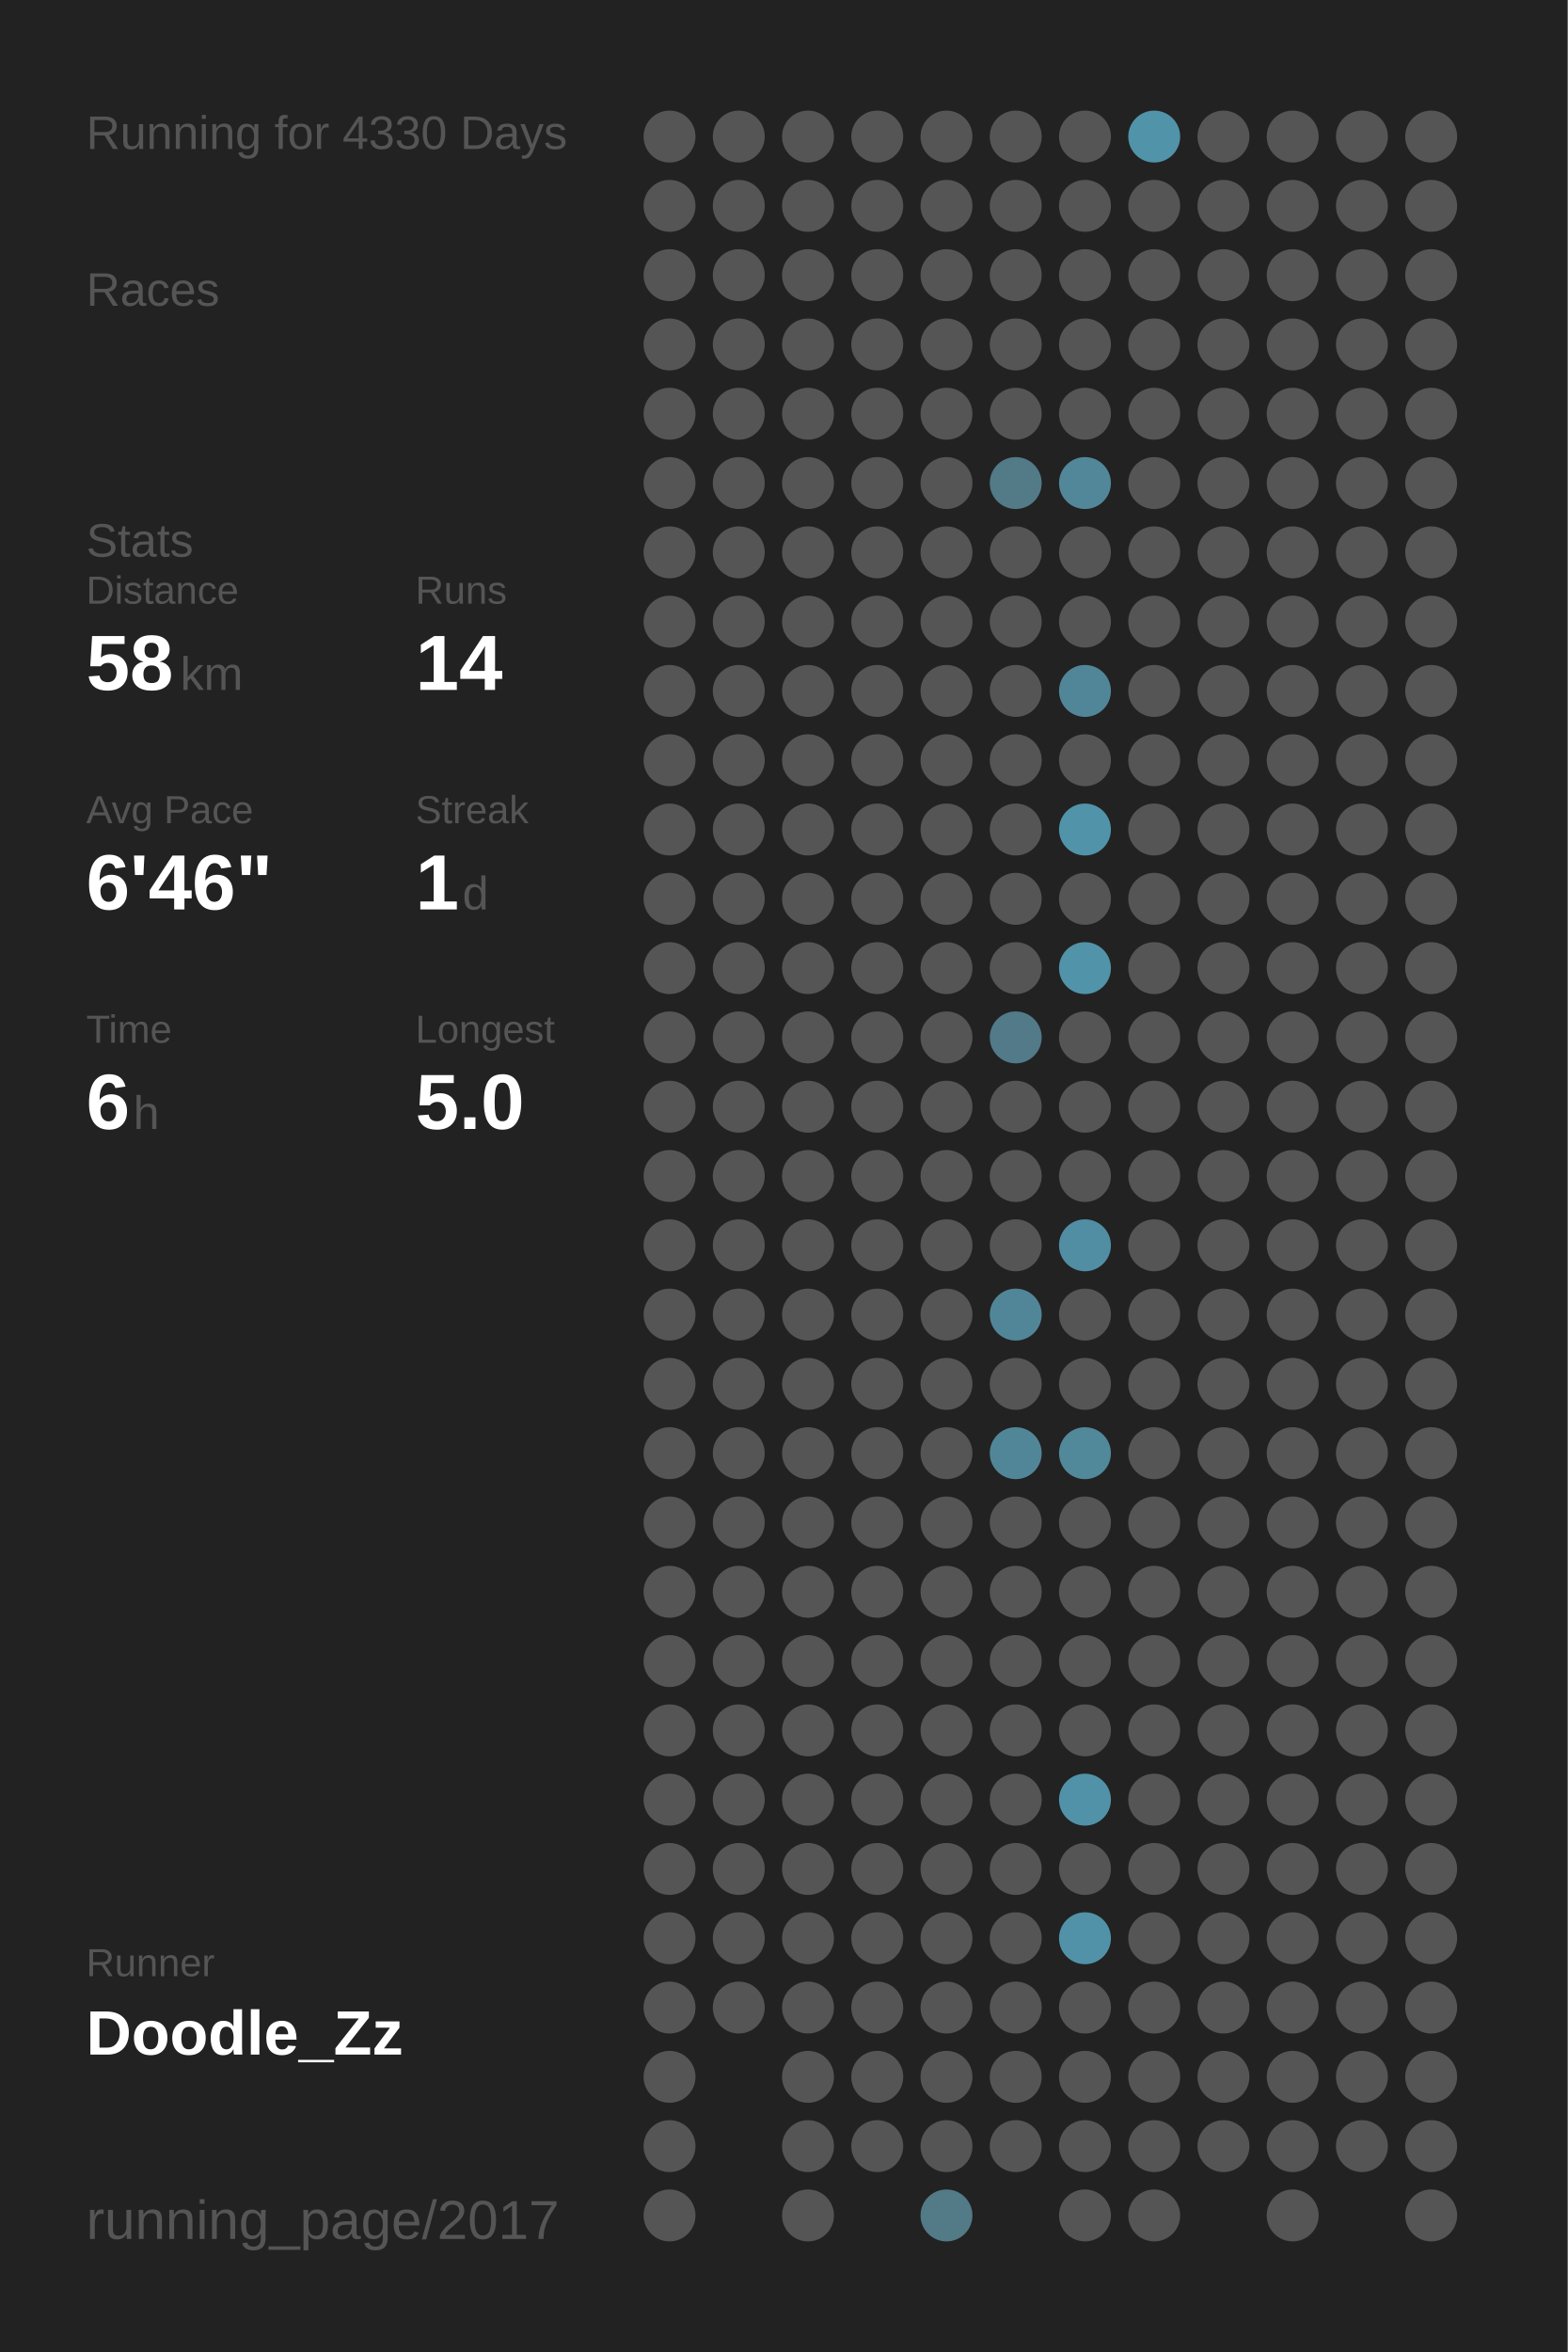
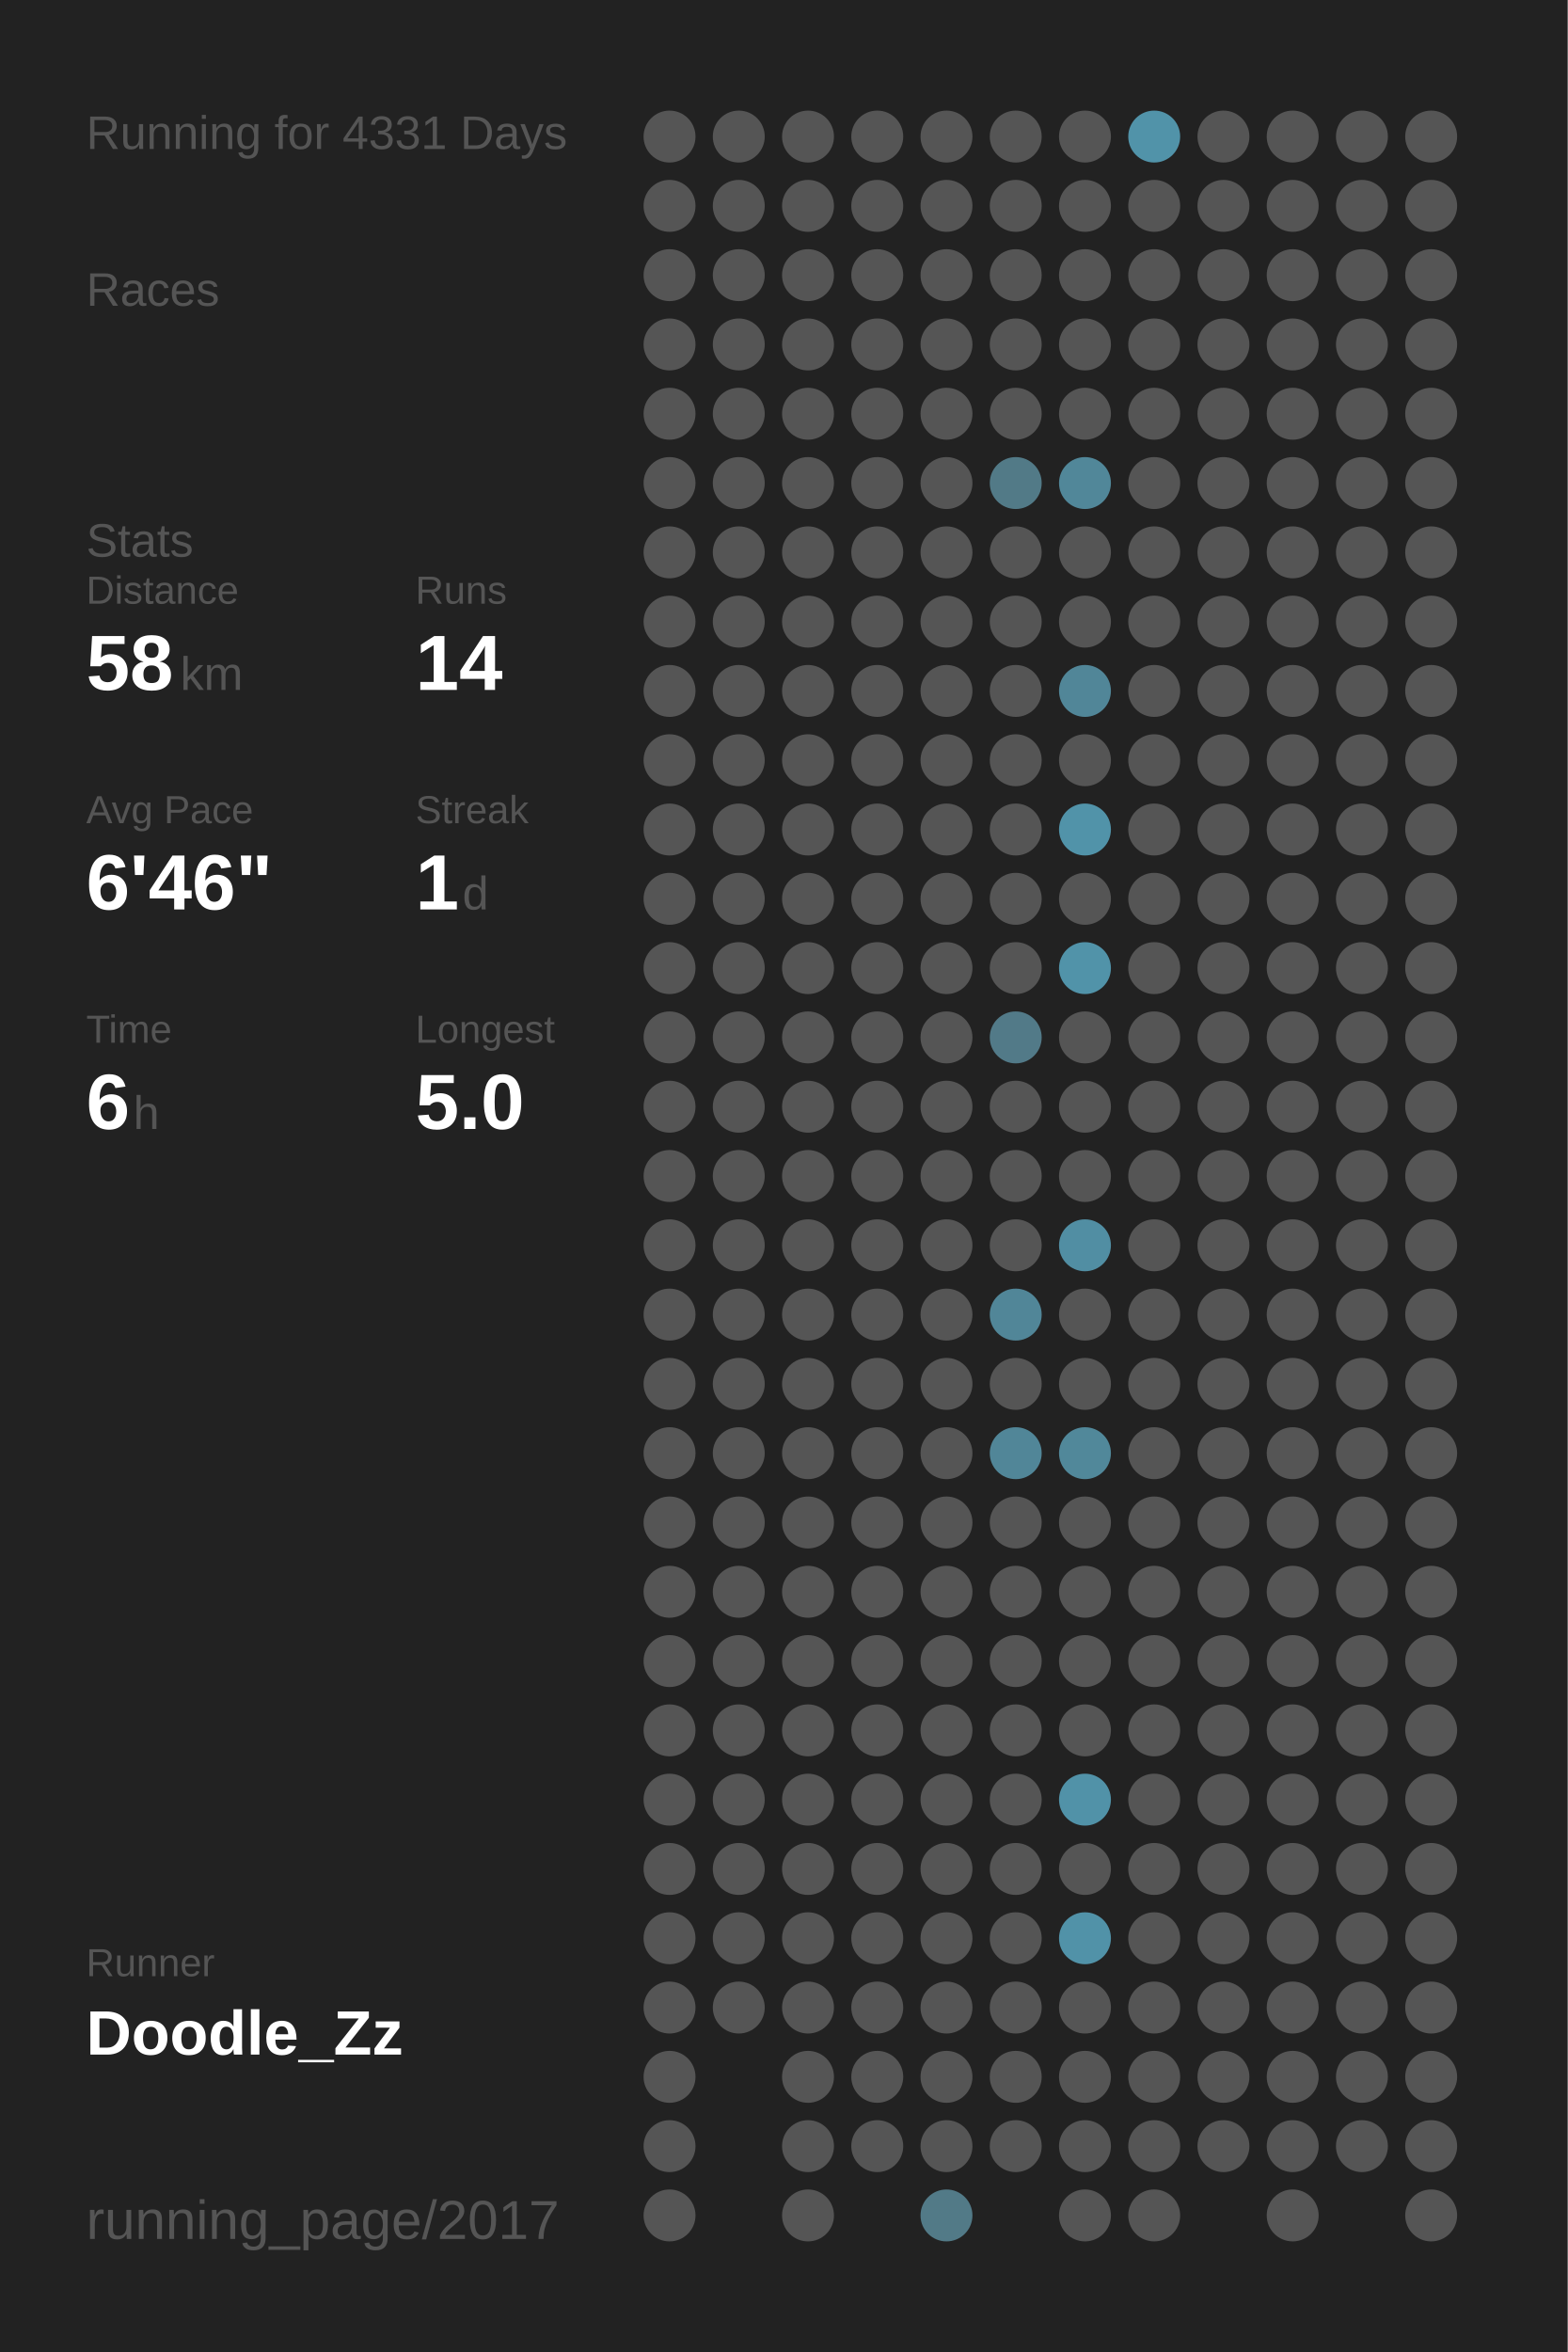
<svg xmlns="http://www.w3.org/2000/svg" baseProfile="full" height="300mm" version="1.1" viewBox="0,0,200,300" width="200mm">
  <defs />
  <rect fill="#222222" height="300" width="200" x="0" y="0" />
-   <text fill="#555555" style="font-size:6px; font-family:Arial;" x="11" y="19">Running for 4330 Days</text>
+   <text fill="#555555" style="font-size:6px; font-family:Arial;" x="11" y="19">Running for 4331 Days</text>
  <text fill="#555555" style="font-size:6px; font-family:Arial;" x="11" y="39">Races</text>
  <text fill="#555555" style="font-size:6px; font-family:Arial;" x="11" y="71">Stats</text>
  <text fill="#555555" style="font-size:5px; font-family:Arial;" x="11" y="77">Distance</text>
  <text fill="#FFFFFF" style="font-size:10px; font-family:Arial; font-weight:bold;" x="11" y="88">58</text>
  <text fill="#555555" style="font-size:6px; font-family:Arial;" x="23" y="88">km</text>
  <text fill="#555555" style="font-size:5px; font-family:Arial;" x="53" y="77">Runs</text>
  <text fill="#FFFFFF" style="font-size:10px; font-family:Arial; font-weight:bold;" x="53" y="88">14</text>
  <text fill="#555555" style="font-size:5px; font-family:Arial;" x="11" y="105">Avg Pace</text>
  <text fill="#FFFFFF" style="font-size:10px; font-family:Arial; font-weight:bold;" x="11" y="116">6'46"</text>
  <text fill="#555555" style="font-size:5px; font-family:Arial;" x="53" y="105">Streak</text>
  <text fill="#FFFFFF" style="font-size:10px; font-family:Arial; font-weight:bold;" x="53" y="116">1</text>
  <text fill="#555555" style="font-size:6px; font-family:Arial;" x="59" y="116">d</text>
  <text fill="#555555" style="font-size:5px; font-family:Arial;" x="11" y="133">Time</text>
  <text fill="#FFFFFF" style="font-size:10px; font-family:Arial; font-weight:bold;" x="11" y="144">6</text>
  <text fill="#555555" style="font-size:6px; font-family:Arial;" x="17" y="144">h</text>
  <text fill="#555555" style="font-size:5px; font-family:Arial;" x="53" y="133">Longest</text>
  <text fill="#FFFFFF" style="font-size:10px; font-family:Arial; font-weight:bold;" x="53" y="144">5.0</text>
  <text fill="#555555" style="font-size:5px; font-family:Arial;" x="11" y="252.065">Runner</text>
  <text fill="#FFFFFF" style="font-size:8px; font-family:Arial; font-weight:bold;" x="11" y="262.065">Doodle_Zz</text>
  <text fill="#555555" style="font-size:7px; font-family:Arial;" x="11" y="285.581">running_page/2017</text>
  <circle cx="85.417" cy="17.419" fill="#555555" r="3.312" />
  <circle cx="85.417" cy="26.258" fill="#555555" r="3.312" />
  <circle cx="85.417" cy="35.097" fill="#555555" r="3.312" />
  <circle cx="85.417" cy="43.935" fill="#555555" r="3.312" />
  <circle cx="85.417" cy="52.774" fill="#555555" r="3.312" />
  <circle cx="85.417" cy="61.613" fill="#555555" r="3.312" />
  <circle cx="85.417" cy="70.452" fill="#555555" r="3.312" />
  <circle cx="85.417" cy="79.29" fill="#555555" r="3.312" />
  <circle cx="85.417" cy="88.129" fill="#555555" r="3.312" />
  <circle cx="85.417" cy="96.968" fill="#555555" r="3.312" />
  <circle cx="85.417" cy="105.806" fill="#555555" r="3.312" />
  <circle cx="85.417" cy="114.645" fill="#555555" r="3.312" />
  <circle cx="85.417" cy="123.484" fill="#555555" r="3.312" />
  <circle cx="85.417" cy="132.323" fill="#555555" r="3.312" />
  <circle cx="85.417" cy="141.161" fill="#555555" r="3.312" />
  <circle cx="85.417" cy="150" fill="#555555" r="3.312" />
  <circle cx="85.417" cy="158.839" fill="#555555" r="3.312" />
  <circle cx="85.417" cy="167.677" fill="#555555" r="3.312" />
  <circle cx="85.417" cy="176.516" fill="#555555" r="3.312" />
  <circle cx="85.417" cy="185.355" fill="#555555" r="3.312" />
  <circle cx="85.417" cy="194.194" fill="#555555" r="3.312" />
  <circle cx="85.417" cy="203.032" fill="#555555" r="3.312" />
  <circle cx="85.417" cy="211.871" fill="#555555" r="3.312" />
  <circle cx="85.417" cy="220.71" fill="#555555" r="3.312" />
  <circle cx="85.417" cy="229.548" fill="#555555" r="3.312" />
  <circle cx="85.417" cy="238.387" fill="#555555" r="3.312" />
  <circle cx="85.417" cy="247.226" fill="#555555" r="3.312" />
  <circle cx="85.417" cy="256.065" fill="#555555" r="3.312" />
  <circle cx="85.417" cy="264.903" fill="#555555" r="3.312" />
  <circle cx="85.417" cy="273.742" fill="#555555" r="3.312" />
  <circle cx="85.417" cy="282.581" fill="#555555" r="3.312" />
  <circle cx="94.25" cy="17.419" fill="#555555" r="3.312" />
  <circle cx="94.25" cy="26.258" fill="#555555" r="3.312" />
  <circle cx="94.25" cy="35.097" fill="#555555" r="3.312" />
  <circle cx="94.25" cy="43.935" fill="#555555" r="3.312" />
  <circle cx="94.25" cy="52.774" fill="#555555" r="3.312" />
  <circle cx="94.25" cy="61.613" fill="#555555" r="3.312" />
  <circle cx="94.25" cy="70.452" fill="#555555" r="3.312" />
  <circle cx="94.25" cy="79.29" fill="#555555" r="3.312" />
  <circle cx="94.25" cy="88.129" fill="#555555" r="3.312" />
  <circle cx="94.25" cy="96.968" fill="#555555" r="3.312" />
  <circle cx="94.25" cy="105.806" fill="#555555" r="3.312" />
  <circle cx="94.25" cy="114.645" fill="#555555" r="3.312" />
  <circle cx="94.25" cy="123.484" fill="#555555" r="3.312" />
  <circle cx="94.25" cy="132.323" fill="#555555" r="3.312" />
  <circle cx="94.25" cy="141.161" fill="#555555" r="3.312" />
  <circle cx="94.25" cy="150" fill="#555555" r="3.312" />
  <circle cx="94.25" cy="158.839" fill="#555555" r="3.312" />
  <circle cx="94.25" cy="167.677" fill="#555555" r="3.312" />
  <circle cx="94.25" cy="176.516" fill="#555555" r="3.312" />
  <circle cx="94.25" cy="185.355" fill="#555555" r="3.312" />
  <circle cx="94.25" cy="194.194" fill="#555555" r="3.312" />
  <circle cx="94.25" cy="203.032" fill="#555555" r="3.312" />
  <circle cx="94.25" cy="211.871" fill="#555555" r="3.312" />
  <circle cx="94.25" cy="220.71" fill="#555555" r="3.312" />
  <circle cx="94.25" cy="229.548" fill="#555555" r="3.312" />
  <circle cx="94.25" cy="238.387" fill="#555555" r="3.312" />
  <circle cx="94.25" cy="247.226" fill="#555555" r="3.312" />
  <circle cx="94.25" cy="256.065" fill="#555555" r="3.312" />
  <circle cx="103.083" cy="17.419" fill="#555555" r="3.312" />
  <circle cx="103.083" cy="26.258" fill="#555555" r="3.312" />
  <circle cx="103.083" cy="35.097" fill="#555555" r="3.312" />
  <circle cx="103.083" cy="43.935" fill="#555555" r="3.312" />
  <circle cx="103.083" cy="52.774" fill="#555555" r="3.312" />
  <circle cx="103.083" cy="61.613" fill="#555555" r="3.312" />
  <circle cx="103.083" cy="70.452" fill="#555555" r="3.312" />
  <circle cx="103.083" cy="79.29" fill="#555555" r="3.312" />
  <circle cx="103.083" cy="88.129" fill="#555555" r="3.312" />
  <circle cx="103.083" cy="96.968" fill="#555555" r="3.312" />
  <circle cx="103.083" cy="105.806" fill="#555555" r="3.312" />
  <circle cx="103.083" cy="114.645" fill="#555555" r="3.312" />
  <circle cx="103.083" cy="123.484" fill="#555555" r="3.312" />
  <circle cx="103.083" cy="132.323" fill="#555555" r="3.312" />
  <circle cx="103.083" cy="141.161" fill="#555555" r="3.312" />
  <circle cx="103.083" cy="150" fill="#555555" r="3.312" />
  <circle cx="103.083" cy="158.839" fill="#555555" r="3.312" />
  <circle cx="103.083" cy="167.677" fill="#555555" r="3.312" />
  <circle cx="103.083" cy="176.516" fill="#555555" r="3.312" />
  <circle cx="103.083" cy="185.355" fill="#555555" r="3.312" />
  <circle cx="103.083" cy="194.194" fill="#555555" r="3.312" />
  <circle cx="103.083" cy="203.032" fill="#555555" r="3.312" />
  <circle cx="103.083" cy="211.871" fill="#555555" r="3.312" />
  <circle cx="103.083" cy="220.71" fill="#555555" r="3.312" />
  <circle cx="103.083" cy="229.548" fill="#555555" r="3.312" />
  <circle cx="103.083" cy="238.387" fill="#555555" r="3.312" />
  <circle cx="103.083" cy="247.226" fill="#555555" r="3.312" />
  <circle cx="103.083" cy="256.065" fill="#555555" r="3.312" />
  <circle cx="103.083" cy="264.903" fill="#555555" r="3.312" />
  <circle cx="103.083" cy="273.742" fill="#555555" r="3.312" />
  <circle cx="103.083" cy="282.581" fill="#555555" r="3.312" />
  <circle cx="111.917" cy="17.419" fill="#555555" r="3.312" />
  <circle cx="111.917" cy="26.258" fill="#555555" r="3.312" />
  <circle cx="111.917" cy="35.097" fill="#555555" r="3.312" />
  <circle cx="111.917" cy="43.935" fill="#555555" r="3.312" />
  <circle cx="111.917" cy="52.774" fill="#555555" r="3.312" />
  <circle cx="111.917" cy="61.613" fill="#555555" r="3.312" />
  <circle cx="111.917" cy="70.452" fill="#555555" r="3.312" />
  <circle cx="111.917" cy="79.29" fill="#555555" r="3.312" />
  <circle cx="111.917" cy="88.129" fill="#555555" r="3.312" />
  <circle cx="111.917" cy="96.968" fill="#555555" r="3.312" />
  <circle cx="111.917" cy="105.806" fill="#555555" r="3.312" />
  <circle cx="111.917" cy="114.645" fill="#555555" r="3.312" />
  <circle cx="111.917" cy="123.484" fill="#555555" r="3.312" />
  <circle cx="111.917" cy="132.323" fill="#555555" r="3.312" />
  <circle cx="111.917" cy="141.161" fill="#555555" r="3.312" />
  <circle cx="111.917" cy="150" fill="#555555" r="3.312" />
  <circle cx="111.917" cy="158.839" fill="#555555" r="3.312" />
  <circle cx="111.917" cy="167.677" fill="#555555" r="3.312" />
  <circle cx="111.917" cy="176.516" fill="#555555" r="3.312" />
  <circle cx="111.917" cy="185.355" fill="#555555" r="3.312" />
  <circle cx="111.917" cy="194.194" fill="#555555" r="3.312" />
  <circle cx="111.917" cy="203.032" fill="#555555" r="3.312" />
  <circle cx="111.917" cy="211.871" fill="#555555" r="3.312" />
  <circle cx="111.917" cy="220.71" fill="#555555" r="3.312" />
  <circle cx="111.917" cy="229.548" fill="#555555" r="3.312" />
  <circle cx="111.917" cy="238.387" fill="#555555" r="3.312" />
  <circle cx="111.917" cy="247.226" fill="#555555" r="3.312" />
  <circle cx="111.917" cy="256.065" fill="#555555" r="3.312" />
  <circle cx="111.917" cy="264.903" fill="#555555" r="3.312" />
  <circle cx="111.917" cy="273.742" fill="#555555" r="3.312" />
  <circle cx="120.75" cy="17.419" fill="#555555" r="3.312" />
  <circle cx="120.75" cy="26.258" fill="#555555" r="3.312" />
  <circle cx="120.75" cy="35.097" fill="#555555" r="3.312" />
  <circle cx="120.75" cy="43.935" fill="#555555" r="3.312" />
  <circle cx="120.75" cy="52.774" fill="#555555" r="3.312" />
  <circle cx="120.75" cy="61.613" fill="#555555" r="3.312" />
  <circle cx="120.75" cy="70.452" fill="#555555" r="3.312" />
  <circle cx="120.75" cy="79.29" fill="#555555" r="3.312" />
  <circle cx="120.75" cy="88.129" fill="#555555" r="3.312" />
  <circle cx="120.75" cy="96.968" fill="#555555" r="3.312" />
  <circle cx="120.75" cy="105.806" fill="#555555" r="3.312" />
  <circle cx="120.75" cy="114.645" fill="#555555" r="3.312" />
  <circle cx="120.75" cy="123.484" fill="#555555" r="3.312" />
  <circle cx="120.75" cy="132.323" fill="#555555" r="3.312" />
  <circle cx="120.75" cy="141.161" fill="#555555" r="3.312" />
  <circle cx="120.75" cy="150" fill="#555555" r="3.312" />
  <circle cx="120.75" cy="158.839" fill="#555555" r="3.312" />
  <circle cx="120.75" cy="167.677" fill="#555555" r="3.312" />
  <circle cx="120.75" cy="176.516" fill="#555555" r="3.312" />
  <circle cx="120.75" cy="185.355" fill="#555555" r="3.312" />
  <circle cx="120.75" cy="194.194" fill="#555555" r="3.312" />
  <circle cx="120.75" cy="203.032" fill="#555555" r="3.312" />
  <circle cx="120.75" cy="211.871" fill="#555555" r="3.312" />
  <circle cx="120.75" cy="220.71" fill="#555555" r="3.312" />
  <circle cx="120.75" cy="229.548" fill="#555555" r="3.312" />
  <circle cx="120.75" cy="238.387" fill="#555555" r="3.312" />
  <circle cx="120.75" cy="247.226" fill="#555555" r="3.312" />
  <circle cx="120.75" cy="256.065" fill="#555555" r="3.312" />
  <circle cx="120.75" cy="264.903" fill="#555555" r="3.312" />
  <circle cx="120.75" cy="273.742" fill="#555555" r="3.312" />
  <circle cx="120.75" cy="282.581" fill="#527a87" r="3.312" />
  <circle cx="129.583" cy="17.419" fill="#555555" r="3.312" />
  <circle cx="129.583" cy="26.258" fill="#555555" r="3.312" />
  <circle cx="129.583" cy="35.097" fill="#555555" r="3.312" />
  <circle cx="129.583" cy="43.935" fill="#555555" r="3.312" />
  <circle cx="129.583" cy="52.774" fill="#555555" r="3.312" />
  <circle cx="129.583" cy="61.613" fill="#527a87" r="3.312" />
  <circle cx="129.583" cy="70.452" fill="#555555" r="3.312" />
  <circle cx="129.583" cy="79.29" fill="#555555" r="3.312" />
  <circle cx="129.583" cy="88.129" fill="#555555" r="3.312" />
  <circle cx="129.583" cy="96.968" fill="#555555" r="3.312" />
  <circle cx="129.583" cy="105.806" fill="#555555" r="3.312" />
  <circle cx="129.583" cy="114.645" fill="#555555" r="3.312" />
  <circle cx="129.583" cy="123.484" fill="#555555" r="3.312" />
  <circle cx="129.583" cy="132.323" fill="#527a88" r="3.312" />
  <circle cx="129.583" cy="141.161" fill="#555555" r="3.312" />
  <circle cx="129.583" cy="150" fill="#555555" r="3.312" />
  <circle cx="129.583" cy="158.839" fill="#555555" r="3.312" />
  <circle cx="129.583" cy="167.677" fill="#518698" r="3.312" />
  <circle cx="129.583" cy="176.516" fill="#555555" r="3.312" />
  <circle cx="129.583" cy="185.355" fill="#518698" r="3.312" />
  <circle cx="129.583" cy="194.194" fill="#555555" r="3.312" />
  <circle cx="129.583" cy="203.032" fill="#555555" r="3.312" />
  <circle cx="129.583" cy="211.871" fill="#555555" r="3.312" />
  <circle cx="129.583" cy="220.71" fill="#555555" r="3.312" />
  <circle cx="129.583" cy="229.548" fill="#555555" r="3.312" />
  <circle cx="129.583" cy="238.387" fill="#555555" r="3.312" />
  <circle cx="129.583" cy="247.226" fill="#555555" r="3.312" />
  <circle cx="129.583" cy="256.065" fill="#555555" r="3.312" />
  <circle cx="129.583" cy="264.903" fill="#555555" r="3.312" />
  <circle cx="129.583" cy="273.742" fill="#555555" r="3.312" />
  <circle cx="138.417" cy="17.419" fill="#555555" r="3.312" />
  <circle cx="138.417" cy="26.258" fill="#555555" r="3.312" />
  <circle cx="138.417" cy="35.097" fill="#555555" r="3.312" />
  <circle cx="138.417" cy="43.935" fill="#555555" r="3.312" />
  <circle cx="138.417" cy="52.774" fill="#555555" r="3.312" />
  <circle cx="138.417" cy="61.613" fill="#518799" r="3.312" />
  <circle cx="138.417" cy="70.452" fill="#555555" r="3.312" />
  <circle cx="138.417" cy="79.29" fill="#555555" r="3.312" />
  <circle cx="138.417" cy="88.129" fill="#518698" r="3.312" />
  <circle cx="138.417" cy="96.968" fill="#555555" r="3.312" />
  <circle cx="138.417" cy="105.806" fill="#5193a9" r="3.312" />
  <circle cx="138.417" cy="114.645" fill="#555555" r="3.312" />
  <circle cx="138.417" cy="123.484" fill="#5193a9" r="3.312" />
  <circle cx="138.417" cy="132.323" fill="#555555" r="3.312" />
  <circle cx="138.417" cy="141.161" fill="#555555" r="3.312" />
  <circle cx="138.417" cy="150" fill="#555555" r="3.312" />
  <circle cx="138.417" cy="158.839" fill="#518ea3" r="3.312" />
  <circle cx="138.417" cy="167.677" fill="#555555" r="3.312" />
  <circle cx="138.417" cy="176.516" fill="#555555" r="3.312" />
  <circle cx="138.417" cy="185.355" fill="#51889a" r="3.312" />
  <circle cx="138.417" cy="194.194" fill="#555555" r="3.312" />
  <circle cx="138.417" cy="203.032" fill="#555555" r="3.312" />
  <circle cx="138.417" cy="211.871" fill="#555555" r="3.312" />
  <circle cx="138.417" cy="220.71" fill="#555555" r="3.312" />
  <circle cx="138.417" cy="229.548" fill="#5192a8" r="3.312" />
  <circle cx="138.417" cy="238.387" fill="#555555" r="3.312" />
  <circle cx="138.417" cy="247.226" fill="#5192a8" r="3.312" />
  <circle cx="138.417" cy="256.065" fill="#555555" r="3.312" />
  <circle cx="138.417" cy="264.903" fill="#555555" r="3.312" />
  <circle cx="138.417" cy="273.742" fill="#555555" r="3.312" />
  <circle cx="138.417" cy="282.581" fill="#555555" r="3.312" />
  <circle cx="147.25" cy="17.419" fill="#5193a9" r="3.312" />
  <circle cx="147.25" cy="26.258" fill="#555555" r="3.312" />
  <circle cx="147.25" cy="35.097" fill="#555555" r="3.312" />
  <circle cx="147.25" cy="43.935" fill="#555555" r="3.312" />
  <circle cx="147.25" cy="52.774" fill="#555555" r="3.312" />
  <circle cx="147.25" cy="61.613" fill="#555555" r="3.312" />
  <circle cx="147.25" cy="70.452" fill="#555555" r="3.312" />
  <circle cx="147.25" cy="79.29" fill="#555555" r="3.312" />
  <circle cx="147.25" cy="88.129" fill="#555555" r="3.312" />
  <circle cx="147.25" cy="96.968" fill="#555555" r="3.312" />
  <circle cx="147.25" cy="105.806" fill="#555555" r="3.312" />
  <circle cx="147.25" cy="114.645" fill="#555555" r="3.312" />
  <circle cx="147.25" cy="123.484" fill="#555555" r="3.312" />
  <circle cx="147.25" cy="132.323" fill="#555555" r="3.312" />
  <circle cx="147.25" cy="141.161" fill="#555555" r="3.312" />
  <circle cx="147.25" cy="150" fill="#555555" r="3.312" />
  <circle cx="147.25" cy="158.839" fill="#555555" r="3.312" />
  <circle cx="147.25" cy="167.677" fill="#555555" r="3.312" />
  <circle cx="147.25" cy="176.516" fill="#555555" r="3.312" />
  <circle cx="147.25" cy="185.355" fill="#555555" r="3.312" />
  <circle cx="147.25" cy="194.194" fill="#555555" r="3.312" />
  <circle cx="147.25" cy="203.032" fill="#555555" r="3.312" />
  <circle cx="147.25" cy="211.871" fill="#555555" r="3.312" />
  <circle cx="147.25" cy="220.71" fill="#555555" r="3.312" />
  <circle cx="147.25" cy="229.548" fill="#555555" r="3.312" />
  <circle cx="147.25" cy="238.387" fill="#555555" r="3.312" />
  <circle cx="147.25" cy="247.226" fill="#555555" r="3.312" />
  <circle cx="147.25" cy="256.065" fill="#555555" r="3.312" />
  <circle cx="147.25" cy="264.903" fill="#555555" r="3.312" />
  <circle cx="147.25" cy="273.742" fill="#555555" r="3.312" />
  <circle cx="147.25" cy="282.581" fill="#555555" r="3.312" />
  <circle cx="156.083" cy="17.419" fill="#555555" r="3.312" />
  <circle cx="156.083" cy="26.258" fill="#555555" r="3.312" />
  <circle cx="156.083" cy="35.097" fill="#555555" r="3.312" />
  <circle cx="156.083" cy="43.935" fill="#555555" r="3.312" />
  <circle cx="156.083" cy="52.774" fill="#555555" r="3.312" />
  <circle cx="156.083" cy="61.613" fill="#555555" r="3.312" />
  <circle cx="156.083" cy="70.452" fill="#555555" r="3.312" />
  <circle cx="156.083" cy="79.29" fill="#555555" r="3.312" />
  <circle cx="156.083" cy="88.129" fill="#555555" r="3.312" />
  <circle cx="156.083" cy="96.968" fill="#555555" r="3.312" />
  <circle cx="156.083" cy="105.806" fill="#555555" r="3.312" />
  <circle cx="156.083" cy="114.645" fill="#555555" r="3.312" />
  <circle cx="156.083" cy="123.484" fill="#555555" r="3.312" />
  <circle cx="156.083" cy="132.323" fill="#555555" r="3.312" />
  <circle cx="156.083" cy="141.161" fill="#555555" r="3.312" />
  <circle cx="156.083" cy="150" fill="#555555" r="3.312" />
  <circle cx="156.083" cy="158.839" fill="#555555" r="3.312" />
  <circle cx="156.083" cy="167.677" fill="#555555" r="3.312" />
  <circle cx="156.083" cy="176.516" fill="#555555" r="3.312" />
  <circle cx="156.083" cy="185.355" fill="#555555" r="3.312" />
  <circle cx="156.083" cy="194.194" fill="#555555" r="3.312" />
  <circle cx="156.083" cy="203.032" fill="#555555" r="3.312" />
  <circle cx="156.083" cy="211.871" fill="#555555" r="3.312" />
  <circle cx="156.083" cy="220.71" fill="#555555" r="3.312" />
  <circle cx="156.083" cy="229.548" fill="#555555" r="3.312" />
  <circle cx="156.083" cy="238.387" fill="#555555" r="3.312" />
  <circle cx="156.083" cy="247.226" fill="#555555" r="3.312" />
  <circle cx="156.083" cy="256.065" fill="#555555" r="3.312" />
  <circle cx="156.083" cy="264.903" fill="#555555" r="3.312" />
  <circle cx="156.083" cy="273.742" fill="#555555" r="3.312" />
  <circle cx="164.917" cy="17.419" fill="#555555" r="3.312" />
  <circle cx="164.917" cy="26.258" fill="#555555" r="3.312" />
  <circle cx="164.917" cy="35.097" fill="#555555" r="3.312" />
  <circle cx="164.917" cy="43.935" fill="#555555" r="3.312" />
  <circle cx="164.917" cy="52.774" fill="#555555" r="3.312" />
  <circle cx="164.917" cy="61.613" fill="#555555" r="3.312" />
  <circle cx="164.917" cy="70.452" fill="#555555" r="3.312" />
  <circle cx="164.917" cy="79.29" fill="#555555" r="3.312" />
  <circle cx="164.917" cy="88.129" fill="#555555" r="3.312" />
  <circle cx="164.917" cy="96.968" fill="#555555" r="3.312" />
  <circle cx="164.917" cy="105.806" fill="#555555" r="3.312" />
  <circle cx="164.917" cy="114.645" fill="#555555" r="3.312" />
  <circle cx="164.917" cy="123.484" fill="#555555" r="3.312" />
  <circle cx="164.917" cy="132.323" fill="#555555" r="3.312" />
  <circle cx="164.917" cy="141.161" fill="#555555" r="3.312" />
  <circle cx="164.917" cy="150" fill="#555555" r="3.312" />
  <circle cx="164.917" cy="158.839" fill="#555555" r="3.312" />
  <circle cx="164.917" cy="167.677" fill="#555555" r="3.312" />
  <circle cx="164.917" cy="176.516" fill="#555555" r="3.312" />
  <circle cx="164.917" cy="185.355" fill="#555555" r="3.312" />
  <circle cx="164.917" cy="194.194" fill="#555555" r="3.312" />
  <circle cx="164.917" cy="203.032" fill="#555555" r="3.312" />
  <circle cx="164.917" cy="211.871" fill="#555555" r="3.312" />
  <circle cx="164.917" cy="220.71" fill="#555555" r="3.312" />
  <circle cx="164.917" cy="229.548" fill="#555555" r="3.312" />
  <circle cx="164.917" cy="238.387" fill="#555555" r="3.312" />
  <circle cx="164.917" cy="247.226" fill="#555555" r="3.312" />
  <circle cx="164.917" cy="256.065" fill="#555555" r="3.312" />
  <circle cx="164.917" cy="264.903" fill="#555555" r="3.312" />
  <circle cx="164.917" cy="273.742" fill="#555555" r="3.312" />
  <circle cx="164.917" cy="282.581" fill="#555555" r="3.312" />
  <circle cx="173.75" cy="17.419" fill="#555555" r="3.312" />
  <circle cx="173.75" cy="26.258" fill="#555555" r="3.312" />
  <circle cx="173.75" cy="35.097" fill="#555555" r="3.312" />
  <circle cx="173.75" cy="43.935" fill="#555555" r="3.312" />
  <circle cx="173.75" cy="52.774" fill="#555555" r="3.312" />
  <circle cx="173.75" cy="61.613" fill="#555555" r="3.312" />
  <circle cx="173.75" cy="70.452" fill="#555555" r="3.312" />
  <circle cx="173.75" cy="79.29" fill="#555555" r="3.312" />
  <circle cx="173.75" cy="88.129" fill="#555555" r="3.312" />
  <circle cx="173.75" cy="96.968" fill="#555555" r="3.312" />
  <circle cx="173.75" cy="105.806" fill="#555555" r="3.312" />
  <circle cx="173.75" cy="114.645" fill="#555555" r="3.312" />
  <circle cx="173.75" cy="123.484" fill="#555555" r="3.312" />
  <circle cx="173.75" cy="132.323" fill="#555555" r="3.312" />
  <circle cx="173.75" cy="141.161" fill="#555555" r="3.312" />
  <circle cx="173.75" cy="150" fill="#555555" r="3.312" />
  <circle cx="173.75" cy="158.839" fill="#555555" r="3.312" />
  <circle cx="173.75" cy="167.677" fill="#555555" r="3.312" />
  <circle cx="173.75" cy="176.516" fill="#555555" r="3.312" />
  <circle cx="173.75" cy="185.355" fill="#555555" r="3.312" />
  <circle cx="173.75" cy="194.194" fill="#555555" r="3.312" />
  <circle cx="173.75" cy="203.032" fill="#555555" r="3.312" />
  <circle cx="173.75" cy="211.871" fill="#555555" r="3.312" />
  <circle cx="173.75" cy="220.71" fill="#555555" r="3.312" />
  <circle cx="173.75" cy="229.548" fill="#555555" r="3.312" />
  <circle cx="173.75" cy="238.387" fill="#555555" r="3.312" />
  <circle cx="173.75" cy="247.226" fill="#555555" r="3.312" />
  <circle cx="173.75" cy="256.065" fill="#555555" r="3.312" />
  <circle cx="173.75" cy="264.903" fill="#555555" r="3.312" />
  <circle cx="173.75" cy="273.742" fill="#555555" r="3.312" />
  <circle cx="182.583" cy="17.419" fill="#555555" r="3.312" />
  <circle cx="182.583" cy="26.258" fill="#555555" r="3.312" />
  <circle cx="182.583" cy="35.097" fill="#555555" r="3.312" />
  <circle cx="182.583" cy="43.935" fill="#555555" r="3.312" />
  <circle cx="182.583" cy="52.774" fill="#555555" r="3.312" />
  <circle cx="182.583" cy="61.613" fill="#555555" r="3.312" />
  <circle cx="182.583" cy="70.452" fill="#555555" r="3.312" />
  <circle cx="182.583" cy="79.29" fill="#555555" r="3.312" />
  <circle cx="182.583" cy="88.129" fill="#555555" r="3.312" />
  <circle cx="182.583" cy="96.968" fill="#555555" r="3.312" />
  <circle cx="182.583" cy="105.806" fill="#555555" r="3.312" />
  <circle cx="182.583" cy="114.645" fill="#555555" r="3.312" />
  <circle cx="182.583" cy="123.484" fill="#555555" r="3.312" />
  <circle cx="182.583" cy="132.323" fill="#555555" r="3.312" />
  <circle cx="182.583" cy="141.161" fill="#555555" r="3.312" />
  <circle cx="182.583" cy="150" fill="#555555" r="3.312" />
  <circle cx="182.583" cy="158.839" fill="#555555" r="3.312" />
  <circle cx="182.583" cy="167.677" fill="#555555" r="3.312" />
  <circle cx="182.583" cy="176.516" fill="#555555" r="3.312" />
  <circle cx="182.583" cy="185.355" fill="#555555" r="3.312" />
  <circle cx="182.583" cy="194.194" fill="#555555" r="3.312" />
  <circle cx="182.583" cy="203.032" fill="#555555" r="3.312" />
  <circle cx="182.583" cy="211.871" fill="#555555" r="3.312" />
  <circle cx="182.583" cy="220.71" fill="#555555" r="3.312" />
  <circle cx="182.583" cy="229.548" fill="#555555" r="3.312" />
  <circle cx="182.583" cy="238.387" fill="#555555" r="3.312" />
  <circle cx="182.583" cy="247.226" fill="#555555" r="3.312" />
  <circle cx="182.583" cy="256.065" fill="#555555" r="3.312" />
  <circle cx="182.583" cy="264.903" fill="#555555" r="3.312" />
  <circle cx="182.583" cy="273.742" fill="#555555" r="3.312" />
  <circle cx="182.583" cy="282.581" fill="#555555" r="3.312" />
</svg>
